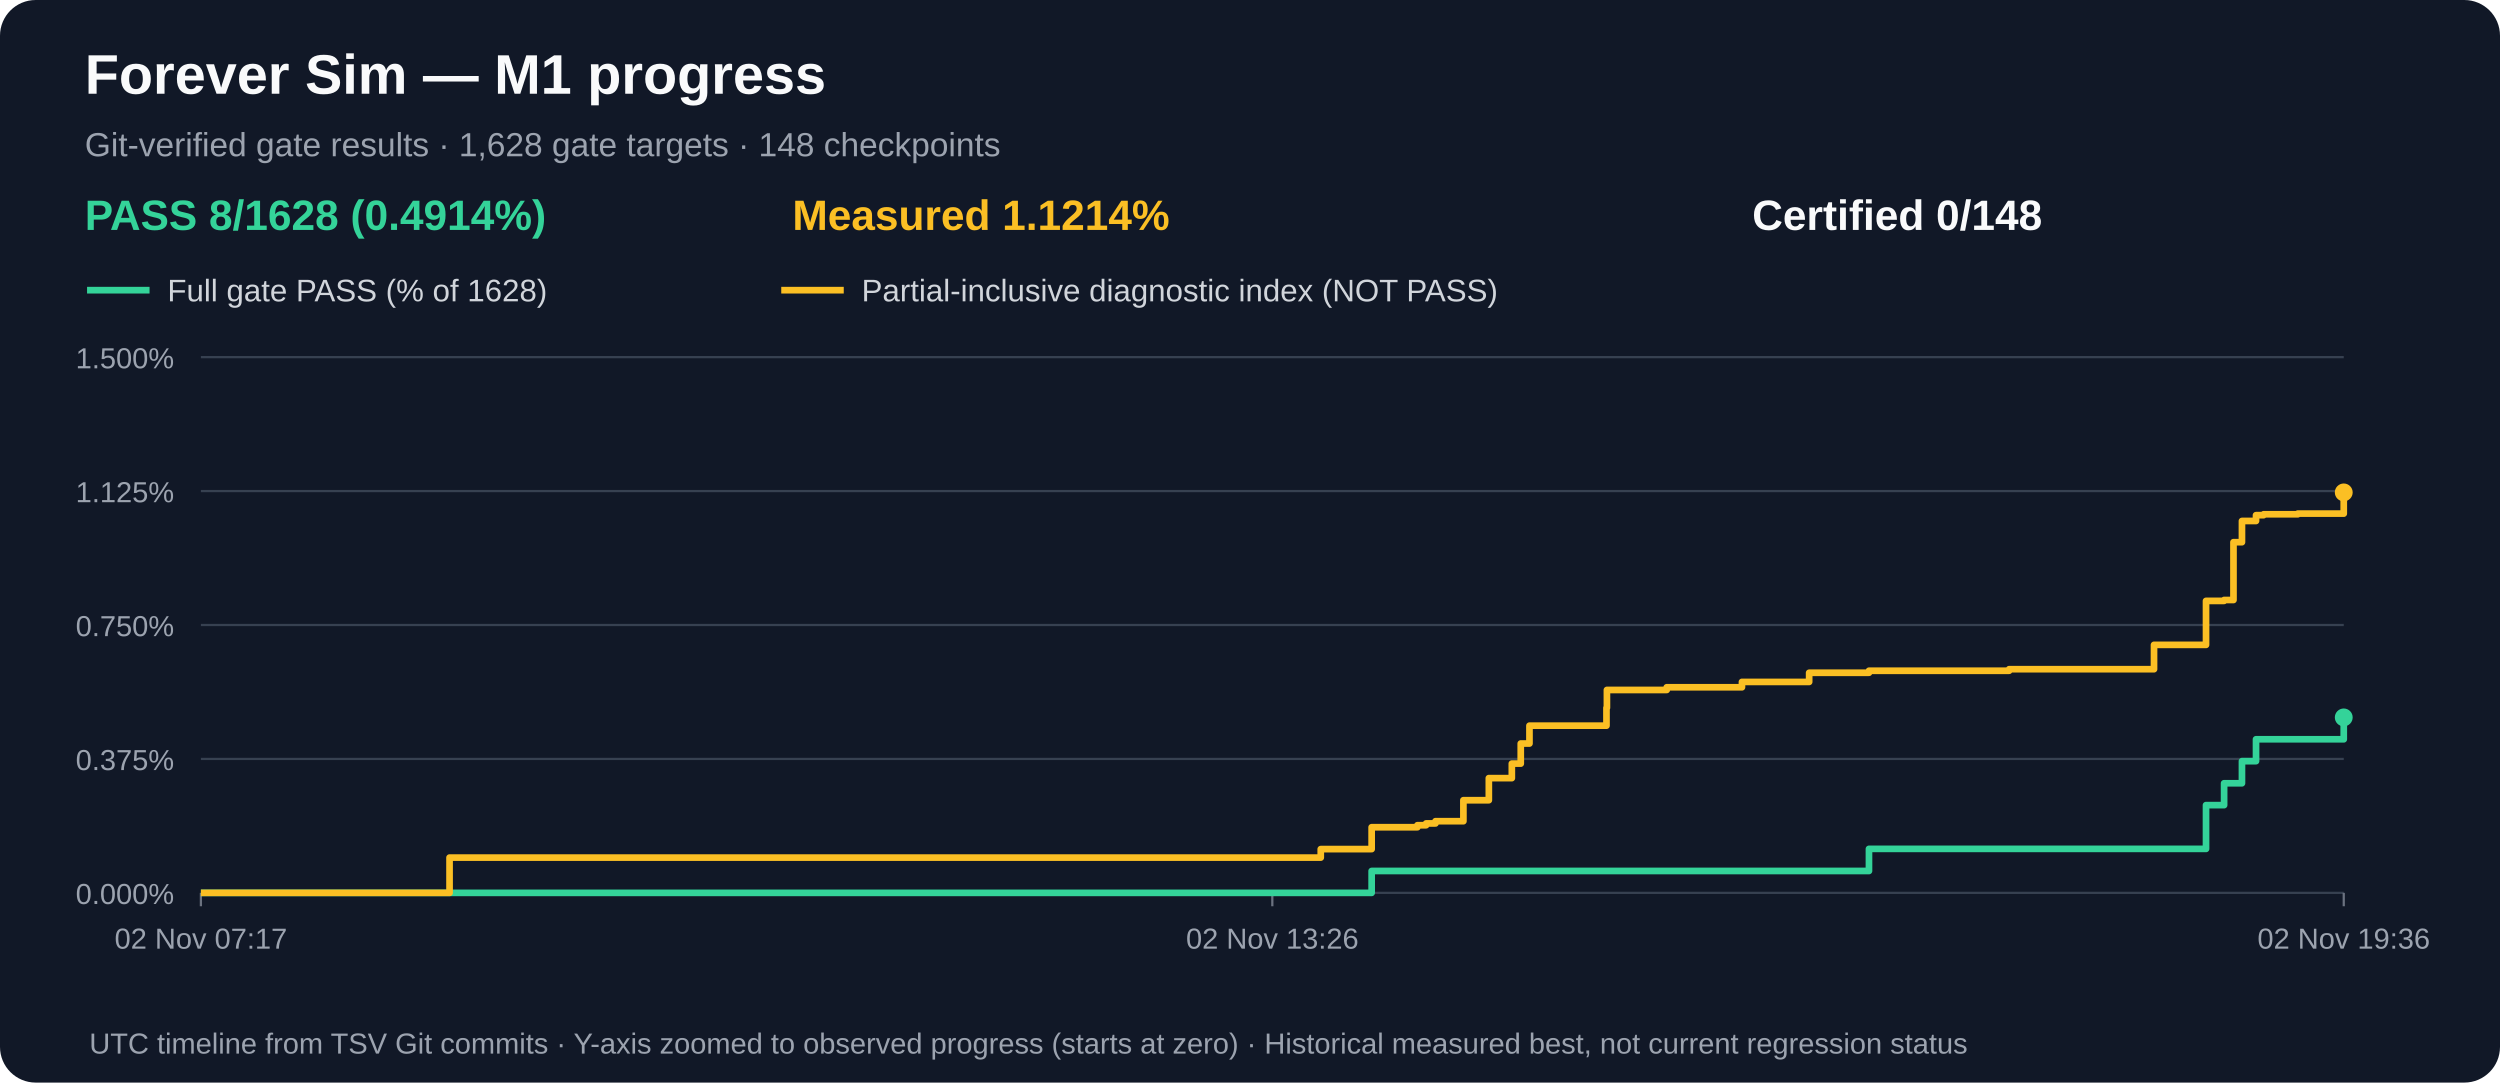
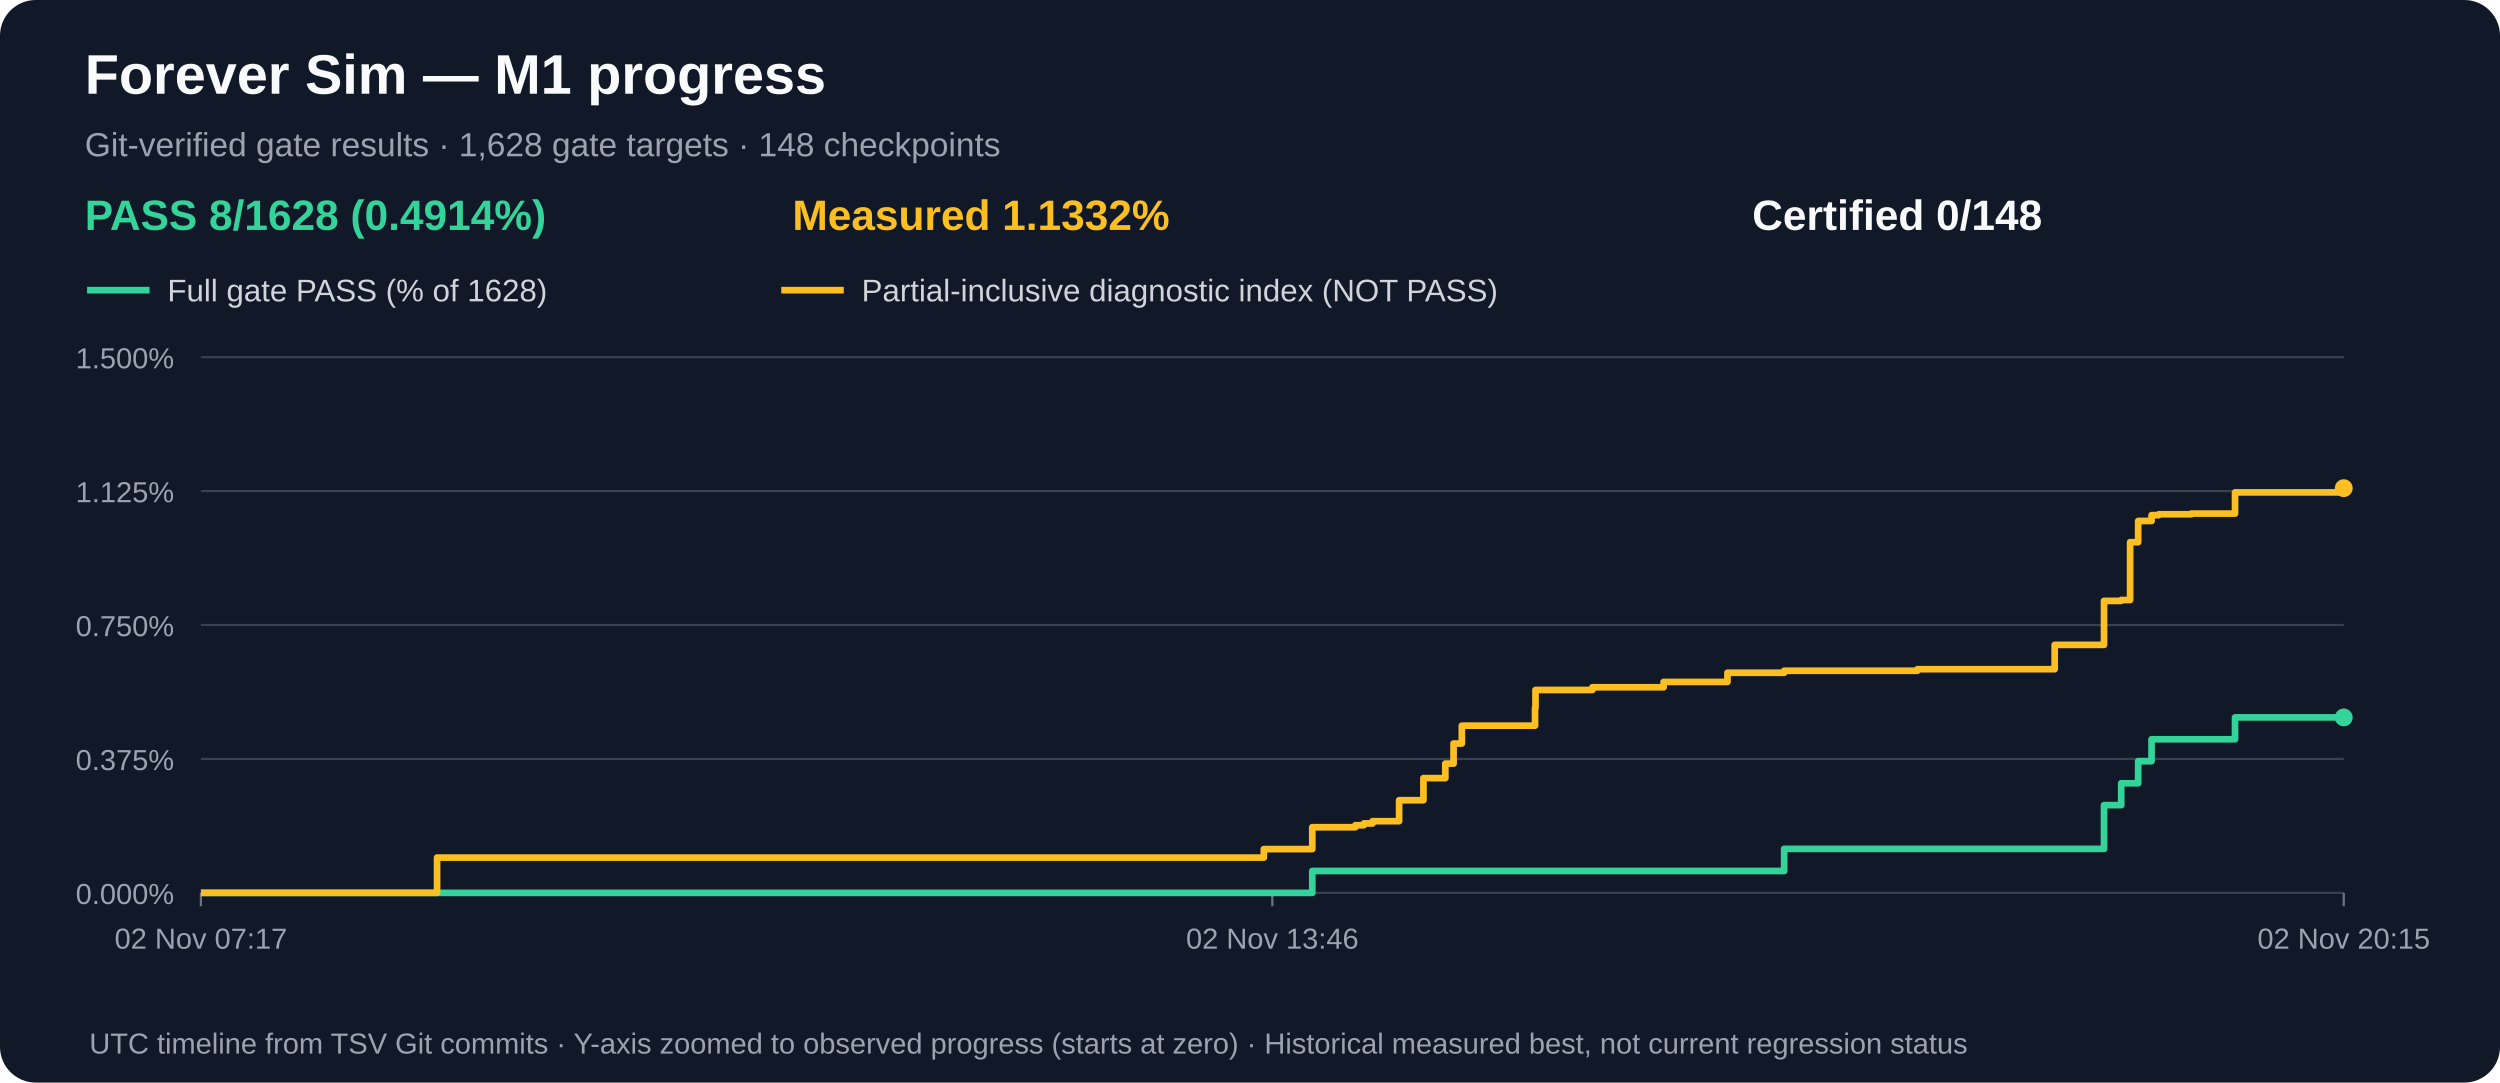
<svg xmlns="http://www.w3.org/2000/svg" width="1120" height="485" viewBox="0 0 1120 485" role="img" aria-label="M1 gate acceptance and measured partial progress over time">
  <rect width="1120" height="485" rx="16" fill="#111827" />
  <text x="38" y="42" fill="#f9fafb" font-family="Arial,sans-serif" font-size="25" font-weight="bold">Forever Sim — M1 progress</text>
  <text x="38" y="70" fill="#9ca3af" font-family="Arial,sans-serif" font-size="15">Git-verified gate results · 1,628 gate targets · 148 checkpoints</text>
  <text x="38" y="103" fill="#34d399" font-family="Arial,sans-serif" font-size="19" font-weight="bold">PASS 8/1628 (0.4914%)</text>
-   <text x="355" y="103" fill="#fbbf24" font-family="Arial,sans-serif" font-size="19" font-weight="bold">Measured 1.1214%</text>
+   <text x="355" y="103" fill="#fbbf24" font-family="Arial,sans-serif" font-size="19" font-weight="bold">Measured 1.1332%</text>
  <text x="785" y="103" fill="#f9fafb" font-family="Arial,sans-serif" font-size="19" font-weight="bold">Certified 0/148</text>
  <line x1="39" y1="130" x2="67" y2="130" stroke="#34d399" stroke-width="3" />
  <text x="75" y="135" fill="#d1d5db" font-family="Arial,sans-serif" font-size="14">Full gate PASS (% of 1628)</text>
  <line x1="350" y1="130" x2="378" y2="130" stroke="#fbbf24" stroke-width="3" />
  <text x="386" y="135" fill="#d1d5db" font-family="Arial,sans-serif" font-size="14">Partial-inclusive diagnostic index (NOT PASS)</text>
  <line x1="90" y1="400.0" x2="1050" y2="400.0" stroke="#374151" stroke-width="1" />
  <text x="78" y="405.0" text-anchor="end" fill="#9ca3af" font-family="Arial,sans-serif" font-size="13">0.000%</text>
  <line x1="90" y1="340.0" x2="1050" y2="340.0" stroke="#374151" stroke-width="1" />
  <text x="78" y="345.0" text-anchor="end" fill="#9ca3af" font-family="Arial,sans-serif" font-size="13">0.375%</text>
  <line x1="90" y1="280.0" x2="1050" y2="280.0" stroke="#374151" stroke-width="1" />
  <text x="78" y="285.0" text-anchor="end" fill="#9ca3af" font-family="Arial,sans-serif" font-size="13">0.750%</text>
  <line x1="90" y1="220.0" x2="1050" y2="220.0" stroke="#374151" stroke-width="1" />
  <text x="78" y="225.0" text-anchor="end" fill="#9ca3af" font-family="Arial,sans-serif" font-size="13">1.125%</text>
  <line x1="90" y1="160.0" x2="1050" y2="160.0" stroke="#374151" stroke-width="1" />
  <text x="78" y="165.0" text-anchor="end" fill="#9ca3af" font-family="Arial,sans-serif" font-size="13">1.500%</text>
  <line x1="90.0" y1="400" x2="90.0" y2="406" stroke="#6b7280" />
  <text x="90.0" y="425" text-anchor="middle" fill="#9ca3af" font-family="Arial,sans-serif" font-size="13">02 Nov 07:17</text>
  <line x1="570.0" y1="400" x2="570.0" y2="406" stroke="#6b7280" />
-   <text x="570.0" y="425" text-anchor="middle" fill="#9ca3af" font-family="Arial,sans-serif" font-size="13">02 Nov 13:26</text>
+   <text x="570.0" y="425" text-anchor="middle" fill="#9ca3af" font-family="Arial,sans-serif" font-size="13">02 Nov 13:46</text>
  <line x1="1050.0" y1="400" x2="1050.0" y2="406" stroke="#6b7280" />
-   <text x="1050.0" y="425" text-anchor="middle" fill="#9ca3af" font-family="Arial,sans-serif" font-size="13">02 Nov 19:36</text>
-   <path d="M 90.0 400.0 H 154.4 V 400.0 H 201.4 V 400.0 H 591.7 V 400.0 H 614.5 V 390.2 H 635.0 V 390.2 H 638.9 V 390.2 H 643.1 V 390.2 H 655.6 V 390.2 H 667.0 V 390.2 H 677.3 V 390.2 H 681.3 V 390.2 H 685.2 V 390.2 H 719.7 V 390.2 H 719.9 V 390.2 H 746.7 V 390.2 H 780.4 V 390.2 H 810.5 V 390.2 H 837.3 V 380.3 H 900.1 V 380.3 H 965.0 V 380.3 H 988.3 V 360.7 H 996.4 V 350.9 H 1000.6 V 350.9 H 1004.4 V 341.0 H 1010.7 V 331.2 H 1014.1 V 331.2 H 1029.4 V 331.2 H 1050.0 V 321.4" fill="none" stroke="#34d399" stroke-width="3" stroke-linejoin="round" />
+   <text x="1050.0" y="425" text-anchor="middle" fill="#9ca3af" font-family="Arial,sans-serif" font-size="13">02 Nov 20:15</text>
+   <path d="M 90.0 400.0 H 151.1 V 400.0 H 195.8 V 400.0 H 566.2 V 400.0 H 587.9 V 390.2 H 607.2 V 390.2 H 611.0 V 390.2 H 614.9 V 390.2 H 626.8 V 390.2 H 637.7 V 390.2 H 647.5 V 390.2 H 651.2 V 390.2 H 654.9 V 390.2 H 687.7 V 390.2 H 687.9 V 390.2 H 713.4 V 390.2 H 745.3 V 390.2 H 773.9 V 390.2 H 799.3 V 380.3 H 859.0 V 380.3 H 920.5 V 380.3 H 942.6 V 360.7 H 950.3 V 350.9 H 954.3 V 350.9 H 957.9 V 341.0 H 963.9 V 331.2 H 967.1 V 331.2 H 981.6 V 331.2 H 1001.3 V 321.4 H 1050.0 V 321.4" fill="none" stroke="#34d399" stroke-width="3" stroke-linejoin="round" />
  <circle cx="1050.0" cy="321.4" r="4" fill="#34d399" />
-   <path d="M 90.0 400.0 H 154.4 V 400.0 H 201.4 V 384.2 H 591.7 V 380.4 H 614.5 V 370.6 H 635.0 V 369.7 H 638.9 V 368.9 H 643.1 V 367.9 H 655.6 V 358.5 H 667.0 V 348.6 H 677.3 V 342.1 H 681.3 V 333.1 H 685.2 V 325.1 H 719.7 V 317.1 H 719.9 V 309.1 H 746.7 V 307.9 H 780.4 V 305.5 H 810.5 V 301.4 H 837.3 V 300.5 H 900.1 V 299.8 H 965.0 V 288.9 H 988.3 V 269.2 H 996.4 V 268.8 H 1000.6 V 242.9 H 1004.4 V 233.4 H 1010.7 V 230.8 H 1014.1 V 230.4 H 1029.4 V 230.1 H 1050.0 V 220.6" fill="none" stroke="#fbbf24" stroke-width="3" stroke-linejoin="round" />
-   <circle cx="1050.0" cy="220.6" r="4" fill="#fbbf24" />
+   <path d="M 90.0 400.0 H 151.1 V 400.0 H 195.8 V 384.2 H 566.2 V 380.4 H 587.9 V 370.6 H 607.2 V 369.7 H 611.0 V 368.9 H 614.9 V 367.9 H 626.8 V 358.5 H 637.7 V 348.6 H 647.5 V 342.1 H 651.2 V 333.1 H 654.9 V 325.1 H 687.7 V 317.1 H 687.9 V 309.1 H 713.4 V 307.9 H 745.3 V 305.5 H 773.9 V 301.4 H 799.3 V 300.5 H 859.0 V 299.8 H 920.5 V 288.9 H 942.6 V 269.2 H 950.3 V 268.8 H 954.3 V 242.9 H 957.9 V 233.4 H 963.9 V 230.8 H 967.1 V 230.4 H 981.6 V 230.1 H 1001.3 V 220.6 H 1050.0 V 218.7" fill="none" stroke="#fbbf24" stroke-width="3" stroke-linejoin="round" />
+   <circle cx="1050.0" cy="218.7" r="4" fill="#fbbf24" />
  <text x="40" y="472" fill="#9ca3af" font-family="Arial,sans-serif" font-size="13">UTC timeline from TSV Git commits · Y-axis zoomed to observed progress (starts at zero) · Historical measured best, not current regression status</text>
</svg>
